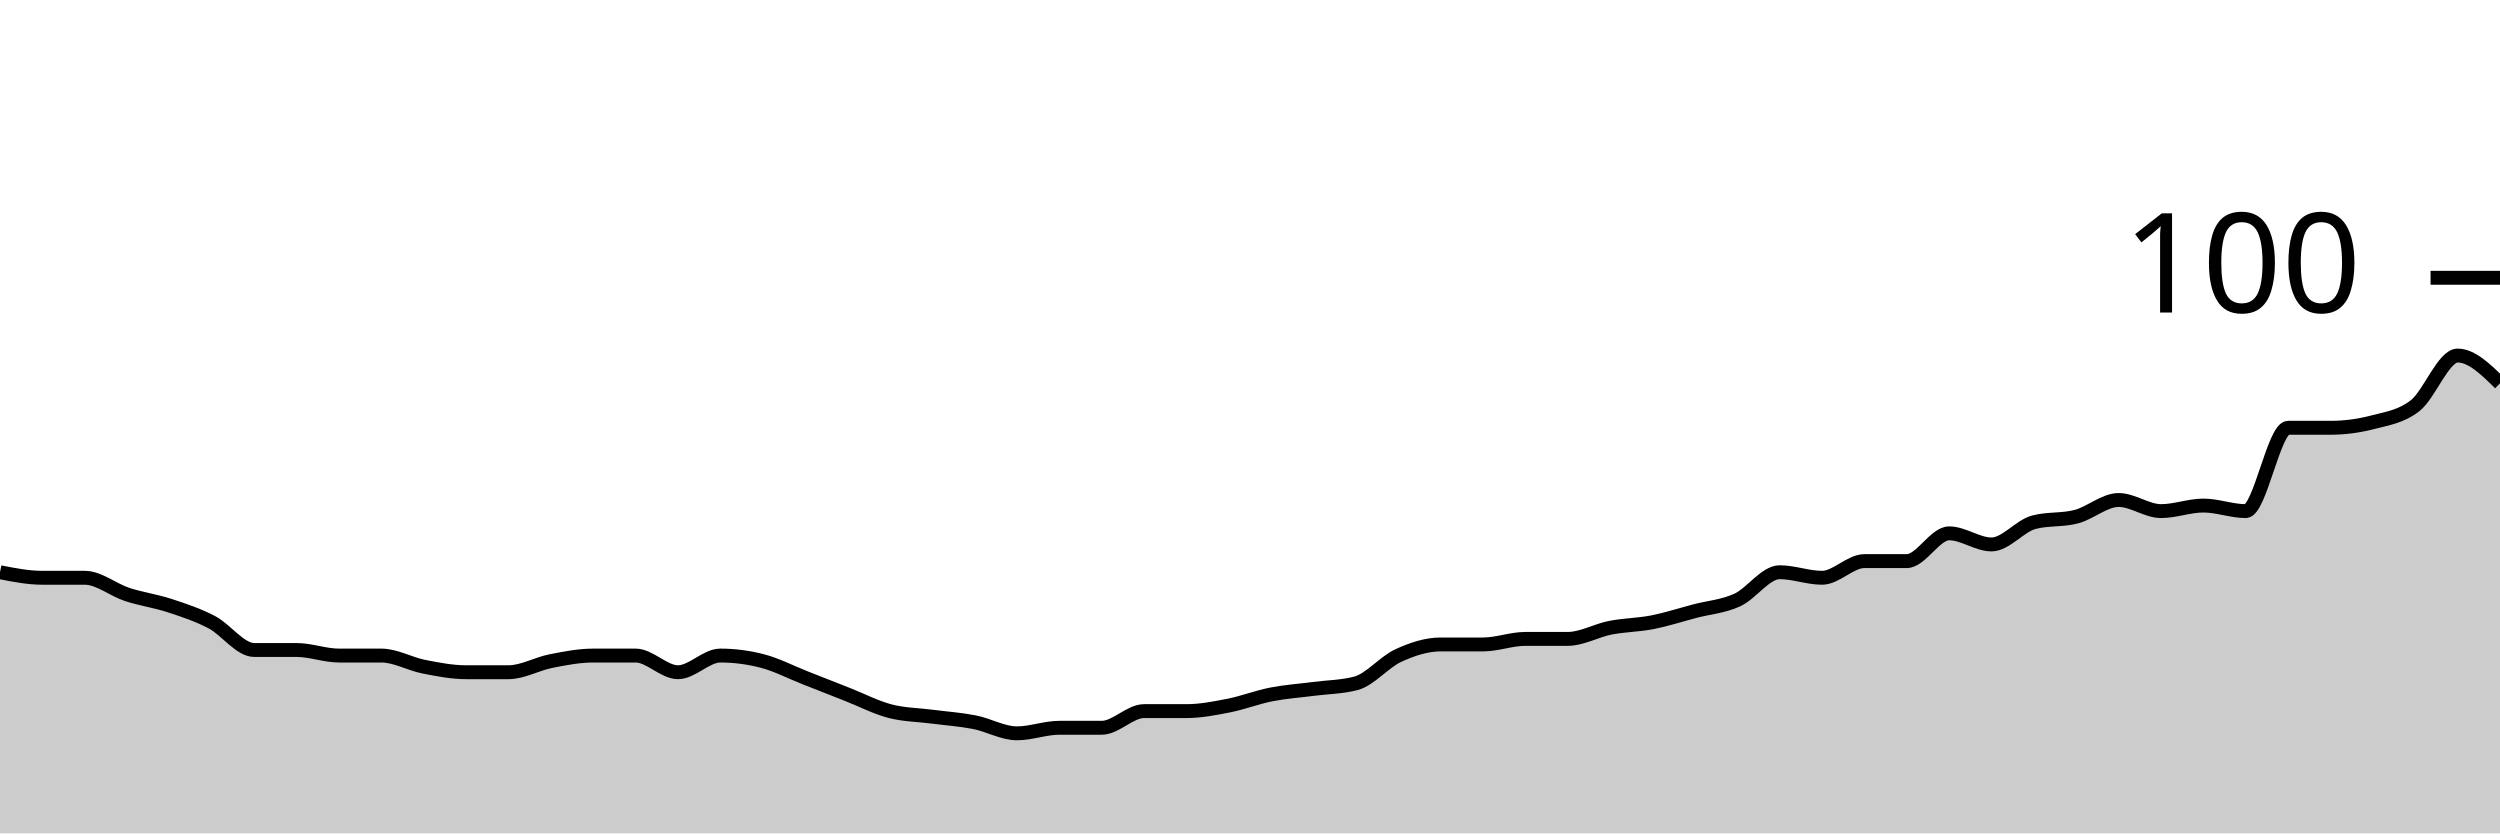
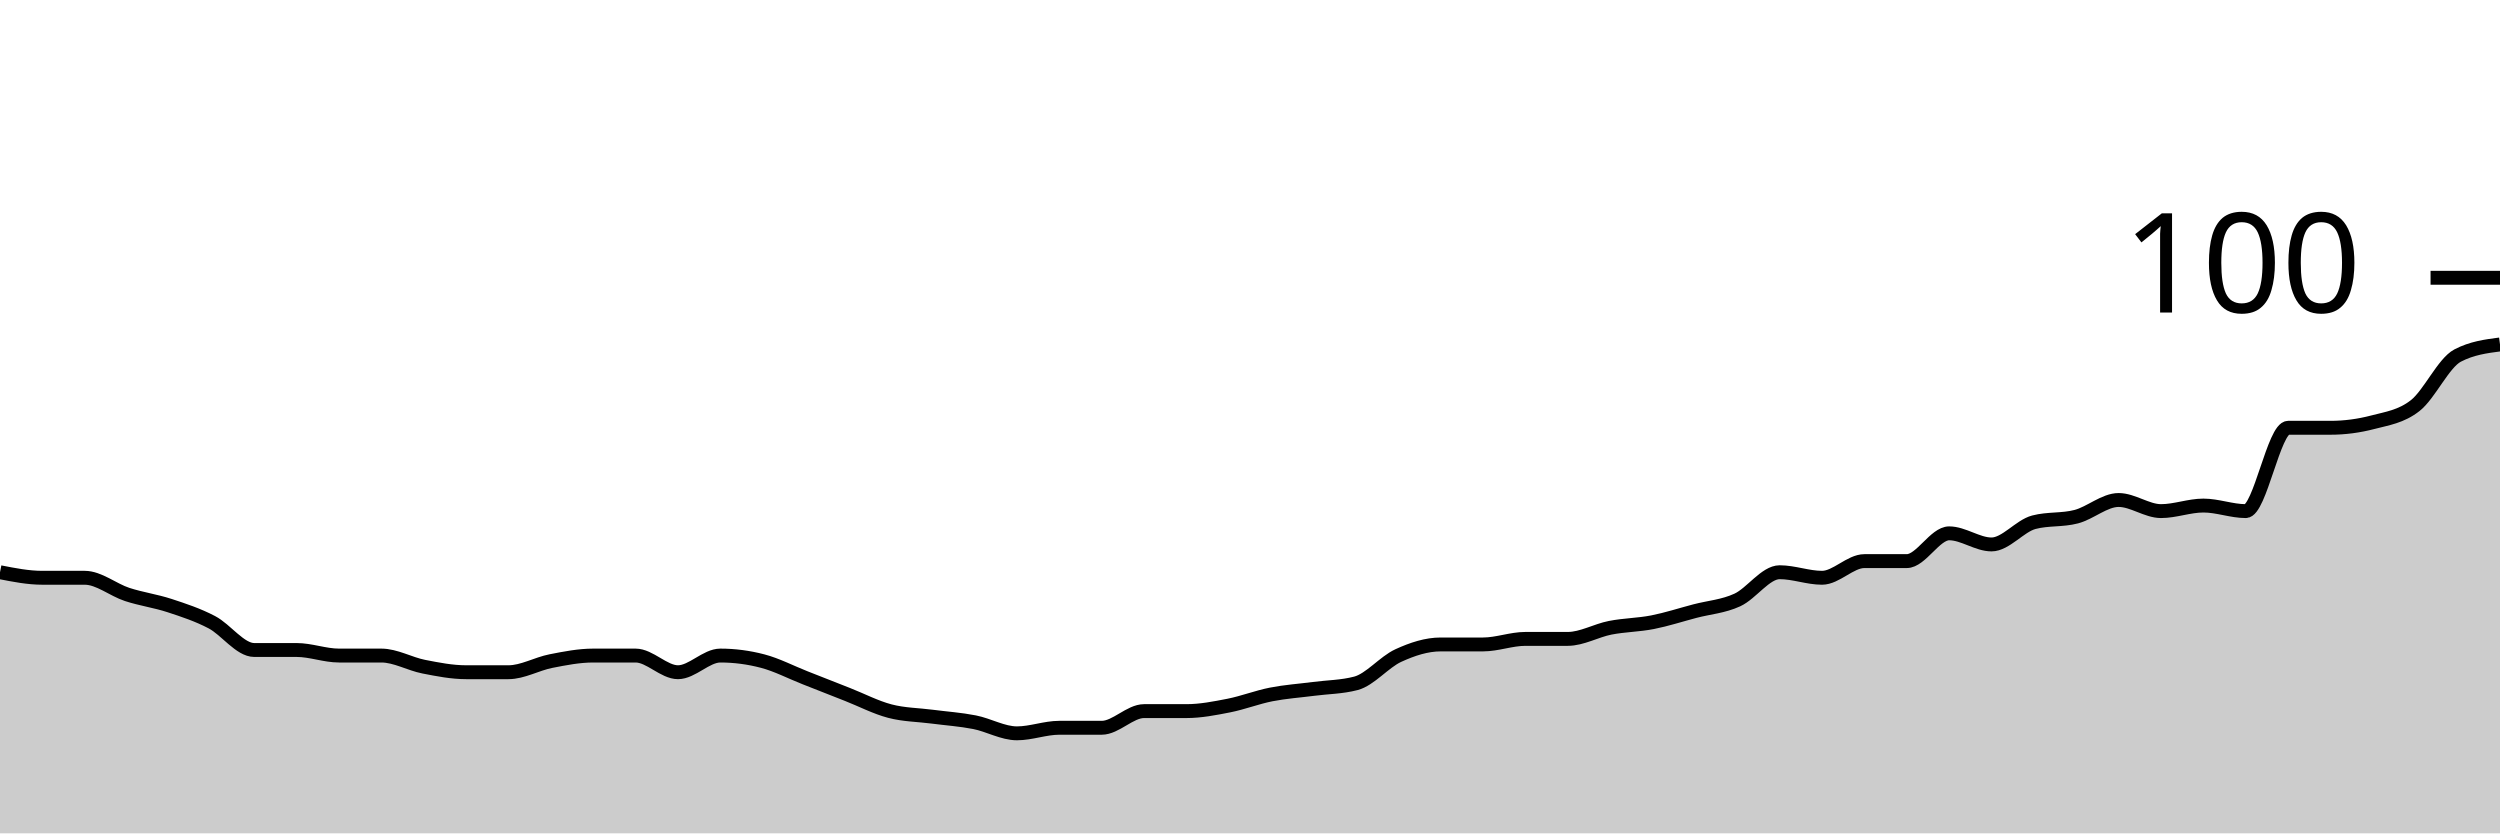
<svg xmlns="http://www.w3.org/2000/svg" viewBox="0 0 180 60">
  <g transform="translate(0,20)">
-     <path class="area" fill="rgba(0, 0, 0, 0.2)" d="M0,21.2C1.017,21.4,2.034,21.6,3.051,21.6C4.068,21.6,5.085,21.6,6.102,21.6C7.119,21.6,8.136,22.467,9.153,22.8C10.169,23.133,11.186,23.267,12.203,23.6C13.22,23.933,14.237,24.267,15.254,24.8C16.271,25.333,17.288,26.8,18.305,26.8C19.322,26.8,20.339,26.8,21.356,26.8C22.373,26.8,23.39,27.2,24.407,27.2C25.424,27.2,26.441,27.2,27.458,27.2C28.475,27.2,29.492,27.8,30.508,28C31.525,28.2,32.542,28.4,33.559,28.4C34.576,28.4,35.593,28.4,36.61,28.4C37.627,28.4,38.644,27.8,39.661,27.6C40.678,27.4,41.695,27.2,42.712,27.2C43.729,27.2,44.746,27.2,45.763,27.2C46.78,27.2,47.797,28.4,48.814,28.4C49.831,28.4,50.847,27.2,51.864,27.2C52.881,27.2,53.898,27.333,54.915,27.6C55.932,27.867,56.949,28.4,57.966,28.8C58.983,29.2,60,29.6,61.017,30C62.034,30.4,63.051,30.933,64.068,31.2C65.085,31.467,66.102,31.467,67.119,31.6C68.136,31.733,69.153,31.8,70.169,32C71.186,32.2,72.203,32.8,73.22,32.8C74.237,32.8,75.254,32.4,76.271,32.4C77.288,32.4,78.305,32.4,79.322,32.4C80.339,32.4,81.356,31.2,82.373,31.2C83.39,31.2,84.407,31.2,85.424,31.2C86.441,31.2,87.458,31,88.475,30.8C89.492,30.6,90.508,30.2,91.525,30C92.542,29.8,93.559,29.733,94.576,29.6C95.593,29.467,96.61,29.467,97.627,29.2C98.644,28.933,99.661,27.667,100.678,27.2C101.695,26.733,102.712,26.4,103.729,26.4C104.746,26.4,105.763,26.4,106.78,26.4C107.797,26.4,108.814,26,109.831,26C110.847,26,111.864,26,112.881,26C113.898,26,114.915,25.4,115.932,25.2C116.949,25,117.966,25,118.983,24.8C120,24.6,121.017,24.267,122.034,24C123.051,23.733,124.068,23.667,125.085,23.2C126.102,22.733,127.119,21.2,128.136,21.2C129.153,21.2,130.169,21.6,131.186,21.6C132.203,21.6,133.22,20.4,134.237,20.4C135.254,20.4,136.271,20.4,137.288,20.4C138.305,20.4,139.322,18.4,140.339,18.4C141.356,18.4,142.373,19.2,143.39,19.2C144.407,19.2,145.424,17.867,146.441,17.6C147.458,17.333,148.475,17.467,149.492,17.2C150.508,16.933,151.525,16,152.542,16C153.559,16,154.576,16.8,155.593,16.8C156.61,16.8,157.627,16.4,158.644,16.4C159.661,16.4,160.678,16.8,161.695,16.8C162.712,16.8,163.729,10.8,164.746,10.8C165.763,10.8,166.78,10.8,167.797,10.8C168.814,10.8,169.831,10.667,170.847,10.4C171.864,10.133,172.881,10,173.898,9.2C174.915,8.4,175.932,5.6,176.949,5.6C177.966,5.6,178.983,6.6,180,7.6L180,40C178.983,40,177.966,40,176.949,40C175.932,40,174.915,40,173.898,40C172.881,40,171.864,40,170.847,40C169.831,40,168.814,40,167.797,40C166.78,40,165.763,40,164.746,40C163.729,40,162.712,40,161.695,40C160.678,40,159.661,40,158.644,40C157.627,40,156.61,40,155.593,40C154.576,40,153.559,40,152.542,40C151.525,40,150.508,40,149.492,40C148.475,40,147.458,40,146.441,40C145.424,40,144.407,40,143.39,40C142.373,40,141.356,40,140.339,40C139.322,40,138.305,40,137.288,40C136.271,40,135.254,40,134.237,40C133.22,40,132.203,40,131.186,40C130.169,40,129.153,40,128.136,40C127.119,40,126.102,40,125.085,40C124.068,40,123.051,40,122.034,40C121.017,40,120,40,118.983,40C117.966,40,116.949,40,115.932,40C114.915,40,113.898,40,112.881,40C111.864,40,110.847,40,109.831,40C108.814,40,107.797,40,106.78,40C105.763,40,104.746,40,103.729,40C102.712,40,101.695,40,100.678,40C99.661,40,98.644,40,97.627,40C96.61,40,95.593,40,94.576,40C93.559,40,92.542,40,91.525,40C90.508,40,89.492,40,88.475,40C87.458,40,86.441,40,85.424,40C84.407,40,83.39,40,82.373,40C81.356,40,80.339,40,79.322,40C78.305,40,77.288,40,76.271,40C75.254,40,74.237,40,73.22,40C72.203,40,71.186,40,70.169,40C69.153,40,68.136,40,67.119,40C66.102,40,65.085,40,64.068,40C63.051,40,62.034,40,61.017,40C60,40,58.983,40,57.966,40C56.949,40,55.932,40,54.915,40C53.898,40,52.881,40,51.864,40C50.847,40,49.831,40,48.814,40C47.797,40,46.78,40,45.763,40C44.746,40,43.729,40,42.712,40C41.695,40,40.678,40,39.661,40C38.644,40,37.627,40,36.61,40C35.593,40,34.576,40,33.559,40C32.542,40,31.525,40,30.508,40C29.492,40,28.475,40,27.458,40C26.441,40,25.424,40,24.407,40C23.39,40,22.373,40,21.356,40C20.339,40,19.322,40,18.305,40C17.288,40,16.271,40,15.254,40C14.237,40,13.22,40,12.203,40C11.186,40,10.169,40,9.153,40C8.136,40,7.119,40,6.102,40C5.085,40,4.068,40,3.051,40C2.034,40,1.017,40,0,40Z" />
-     <path class="line" stroke="black" fill="none" d="M0,21.2C1.017,21.4,2.034,21.6,3.051,21.6C4.068,21.6,5.085,21.6,6.102,21.6C7.119,21.6,8.136,22.467,9.153,22.8C10.169,23.133,11.186,23.267,12.203,23.6C13.22,23.933,14.237,24.267,15.254,24.8C16.271,25.333,17.288,26.8,18.305,26.8C19.322,26.8,20.339,26.8,21.356,26.8C22.373,26.8,23.39,27.2,24.407,27.2C25.424,27.2,26.441,27.2,27.458,27.2C28.475,27.2,29.492,27.8,30.508,28C31.525,28.2,32.542,28.4,33.559,28.4C34.576,28.4,35.593,28.4,36.61,28.4C37.627,28.4,38.644,27.8,39.661,27.6C40.678,27.4,41.695,27.2,42.712,27.2C43.729,27.2,44.746,27.2,45.763,27.2C46.78,27.2,47.797,28.4,48.814,28.4C49.831,28.4,50.847,27.2,51.864,27.2C52.881,27.2,53.898,27.333,54.915,27.6C55.932,27.867,56.949,28.4,57.966,28.8C58.983,29.2,60,29.6,61.017,30C62.034,30.4,63.051,30.933,64.068,31.2C65.085,31.467,66.102,31.467,67.119,31.6C68.136,31.733,69.153,31.8,70.169,32C71.186,32.2,72.203,32.8,73.22,32.8C74.237,32.8,75.254,32.4,76.271,32.4C77.288,32.4,78.305,32.4,79.322,32.4C80.339,32.4,81.356,31.2,82.373,31.2C83.39,31.2,84.407,31.2,85.424,31.2C86.441,31.2,87.458,31,88.475,30.8C89.492,30.6,90.508,30.2,91.525,30C92.542,29.8,93.559,29.733,94.576,29.6C95.593,29.467,96.61,29.467,97.627,29.2C98.644,28.933,99.661,27.667,100.678,27.2C101.695,26.733,102.712,26.4,103.729,26.4C104.746,26.4,105.763,26.4,106.78,26.4C107.797,26.4,108.814,26,109.831,26C110.847,26,111.864,26,112.881,26C113.898,26,114.915,25.4,115.932,25.2C116.949,25,117.966,25,118.983,24.8C120,24.6,121.017,24.267,122.034,24C123.051,23.733,124.068,23.667,125.085,23.2C126.102,22.733,127.119,21.2,128.136,21.2C129.153,21.2,130.169,21.6,131.186,21.6C132.203,21.6,133.22,20.4,134.237,20.4C135.254,20.4,136.271,20.4,137.288,20.4C138.305,20.4,139.322,18.4,140.339,18.4C141.356,18.4,142.373,19.2,143.39,19.2C144.407,19.2,145.424,17.867,146.441,17.6C147.458,17.333,148.475,17.467,149.492,17.2C150.508,16.933,151.525,16,152.542,16C153.559,16,154.576,16.8,155.593,16.8C156.61,16.8,157.627,16.4,158.644,16.4C159.661,16.4,160.678,16.8,161.695,16.8C162.712,16.8,163.729,10.8,164.746,10.8C165.763,10.8,166.78,10.8,167.797,10.8C168.814,10.8,169.831,10.667,170.847,10.4C171.864,10.133,172.881,10,173.898,9.2C174.915,8.4,175.932,5.6,176.949,5.6C177.966,5.6,178.983,6.6,180,7.6" />
+     <path class="area" fill="rgba(0, 0, 0, 0.2)" d="M0,21.2C1.017,21.4,2.034,21.6,3.051,21.6C4.068,21.6,5.085,21.6,6.102,21.6C7.119,21.6,8.136,22.467,9.153,22.8C10.169,23.133,11.186,23.267,12.203,23.6C13.22,23.933,14.237,24.267,15.254,24.8C16.271,25.333,17.288,26.8,18.305,26.8C19.322,26.8,20.339,26.8,21.356,26.8C22.373,26.8,23.39,27.2,24.407,27.2C25.424,27.2,26.441,27.2,27.458,27.2C28.475,27.2,29.492,27.8,30.508,28C31.525,28.2,32.542,28.4,33.559,28.4C34.576,28.4,35.593,28.4,36.61,28.4C37.627,28.4,38.644,27.8,39.661,27.6C40.678,27.4,41.695,27.2,42.712,27.2C43.729,27.2,44.746,27.2,45.763,27.2C46.78,27.2,47.797,28.4,48.814,28.4C49.831,28.4,50.847,27.2,51.864,27.2C52.881,27.2,53.898,27.333,54.915,27.6C55.932,27.867,56.949,28.4,57.966,28.8C58.983,29.2,60,29.6,61.017,30C62.034,30.4,63.051,30.933,64.068,31.2C65.085,31.467,66.102,31.467,67.119,31.6C68.136,31.733,69.153,31.8,70.169,32C71.186,32.2,72.203,32.8,73.22,32.8C74.237,32.8,75.254,32.4,76.271,32.4C77.288,32.4,78.305,32.4,79.322,32.4C80.339,32.4,81.356,31.2,82.373,31.2C83.39,31.2,84.407,31.2,85.424,31.2C86.441,31.2,87.458,31,88.475,30.8C89.492,30.6,90.508,30.2,91.525,30C92.542,29.8,93.559,29.733,94.576,29.6C95.593,29.467,96.61,29.467,97.627,29.2C98.644,28.933,99.661,27.667,100.678,27.2C101.695,26.733,102.712,26.4,103.729,26.4C104.746,26.4,105.763,26.4,106.78,26.4C107.797,26.4,108.814,26,109.831,26C110.847,26,111.864,26,112.881,26C113.898,26,114.915,25.4,115.932,25.2C116.949,25,117.966,25,118.983,24.8C120,24.6,121.017,24.267,122.034,24C123.051,23.733,124.068,23.667,125.085,23.2C126.102,22.733,127.119,21.2,128.136,21.2C129.153,21.2,130.169,21.6,131.186,21.6C132.203,21.6,133.22,20.4,134.237,20.4C135.254,20.4,136.271,20.4,137.288,20.4C138.305,20.4,139.322,18.4,140.339,18.4C141.356,18.4,142.373,19.2,143.39,19.2C144.407,19.2,145.424,17.867,146.441,17.6C147.458,17.333,148.475,17.467,149.492,17.2C150.508,16.933,151.525,16,152.542,16C153.559,16,154.576,16.8,155.593,16.8C156.61,16.8,157.627,16.4,158.644,16.4C159.661,16.4,160.678,16.8,161.695,16.8C162.712,16.8,163.729,10.8,164.746,10.8C165.763,10.8,166.78,10.8,167.797,10.8C168.814,10.8,169.831,10.667,170.847,10.4C171.864,10.133,172.881,10,173.898,9.2C174.915,8.4,175.932,6.133,176.949,5.6C177.966,5.067,178.983,4.933,180,4.8L180,40C178.983,40,177.966,40,176.949,40C175.932,40,174.915,40,173.898,40C172.881,40,171.864,40,170.847,40C169.831,40,168.814,40,167.797,40C166.78,40,165.763,40,164.746,40C163.729,40,162.712,40,161.695,40C160.678,40,159.661,40,158.644,40C157.627,40,156.61,40,155.593,40C154.576,40,153.559,40,152.542,40C151.525,40,150.508,40,149.492,40C148.475,40,147.458,40,146.441,40C145.424,40,144.407,40,143.39,40C142.373,40,141.356,40,140.339,40C139.322,40,138.305,40,137.288,40C136.271,40,135.254,40,134.237,40C133.22,40,132.203,40,131.186,40C130.169,40,129.153,40,128.136,40C127.119,40,126.102,40,125.085,40C124.068,40,123.051,40,122.034,40C121.017,40,120,40,118.983,40C117.966,40,116.949,40,115.932,40C114.915,40,113.898,40,112.881,40C111.864,40,110.847,40,109.831,40C108.814,40,107.797,40,106.78,40C105.763,40,104.746,40,103.729,40C102.712,40,101.695,40,100.678,40C99.661,40,98.644,40,97.627,40C96.61,40,95.593,40,94.576,40C93.559,40,92.542,40,91.525,40C90.508,40,89.492,40,88.475,40C87.458,40,86.441,40,85.424,40C84.407,40,83.39,40,82.373,40C81.356,40,80.339,40,79.322,40C78.305,40,77.288,40,76.271,40C75.254,40,74.237,40,73.22,40C72.203,40,71.186,40,70.169,40C69.153,40,68.136,40,67.119,40C66.102,40,65.085,40,64.068,40C63.051,40,62.034,40,61.017,40C60,40,58.983,40,57.966,40C56.949,40,55.932,40,54.915,40C53.898,40,52.881,40,51.864,40C50.847,40,49.831,40,48.814,40C47.797,40,46.78,40,45.763,40C44.746,40,43.729,40,42.712,40C41.695,40,40.678,40,39.661,40C38.644,40,37.627,40,36.61,40C35.593,40,34.576,40,33.559,40C32.542,40,31.525,40,30.508,40C29.492,40,28.475,40,27.458,40C26.441,40,25.424,40,24.407,40C23.39,40,22.373,40,21.356,40C20.339,40,19.322,40,18.305,40C17.288,40,16.271,40,15.254,40C14.237,40,13.22,40,12.203,40C11.186,40,10.169,40,9.153,40C8.136,40,7.119,40,6.102,40C5.085,40,4.068,40,3.051,40C2.034,40,1.017,40,0,40Z" />
+     <path class="line" stroke="black" fill="none" d="M0,21.2C1.017,21.4,2.034,21.6,3.051,21.6C4.068,21.6,5.085,21.6,6.102,21.6C7.119,21.6,8.136,22.467,9.153,22.8C10.169,23.133,11.186,23.267,12.203,23.6C13.22,23.933,14.237,24.267,15.254,24.8C16.271,25.333,17.288,26.8,18.305,26.8C19.322,26.8,20.339,26.8,21.356,26.8C22.373,26.8,23.39,27.2,24.407,27.2C25.424,27.2,26.441,27.2,27.458,27.2C28.475,27.2,29.492,27.8,30.508,28C31.525,28.2,32.542,28.4,33.559,28.4C34.576,28.4,35.593,28.4,36.61,28.4C37.627,28.4,38.644,27.8,39.661,27.6C40.678,27.4,41.695,27.2,42.712,27.2C43.729,27.2,44.746,27.2,45.763,27.2C46.78,27.2,47.797,28.4,48.814,28.4C49.831,28.4,50.847,27.2,51.864,27.2C52.881,27.2,53.898,27.333,54.915,27.6C55.932,27.867,56.949,28.4,57.966,28.8C58.983,29.2,60,29.6,61.017,30C62.034,30.4,63.051,30.933,64.068,31.2C65.085,31.467,66.102,31.467,67.119,31.6C68.136,31.733,69.153,31.8,70.169,32C71.186,32.2,72.203,32.8,73.22,32.8C74.237,32.8,75.254,32.4,76.271,32.4C77.288,32.4,78.305,32.4,79.322,32.4C80.339,32.4,81.356,31.2,82.373,31.2C83.39,31.2,84.407,31.2,85.424,31.2C86.441,31.2,87.458,31,88.475,30.8C89.492,30.6,90.508,30.2,91.525,30C92.542,29.8,93.559,29.733,94.576,29.6C95.593,29.467,96.61,29.467,97.627,29.2C98.644,28.933,99.661,27.667,100.678,27.2C101.695,26.733,102.712,26.4,103.729,26.4C104.746,26.4,105.763,26.4,106.78,26.4C107.797,26.4,108.814,26,109.831,26C110.847,26,111.864,26,112.881,26C113.898,26,114.915,25.4,115.932,25.2C116.949,25,117.966,25,118.983,24.8C120,24.6,121.017,24.267,122.034,24C123.051,23.733,124.068,23.667,125.085,23.2C126.102,22.733,127.119,21.2,128.136,21.2C129.153,21.2,130.169,21.6,131.186,21.6C132.203,21.6,133.22,20.4,134.237,20.4C135.254,20.4,136.271,20.4,137.288,20.4C138.305,20.4,139.322,18.4,140.339,18.4C141.356,18.4,142.373,19.2,143.39,19.2C144.407,19.2,145.424,17.867,146.441,17.6C147.458,17.333,148.475,17.467,149.492,17.2C150.508,16.933,151.525,16,152.542,16C153.559,16,154.576,16.8,155.593,16.8C156.61,16.8,157.627,16.4,158.644,16.4C159.661,16.4,160.678,16.8,161.695,16.8C162.712,16.8,163.729,10.8,164.746,10.8C165.763,10.8,166.78,10.8,167.797,10.8C168.814,10.8,169.831,10.667,170.847,10.4C171.864,10.133,172.881,10,173.898,9.2C174.915,8.4,175.932,6.133,176.949,5.6C177.966,5.067,178.983,4.933,180,4.8" />
    <path class="axis-ceiling" stroke-width="1" stroke="black" fill="none" d="M175,0L180,0" />
    <text class="axis-ceiling-label" font-family="sans-serif" text-anchor="end" font-size="10px" x="170" y="2.5">100</text>
  </g>
</svg>
